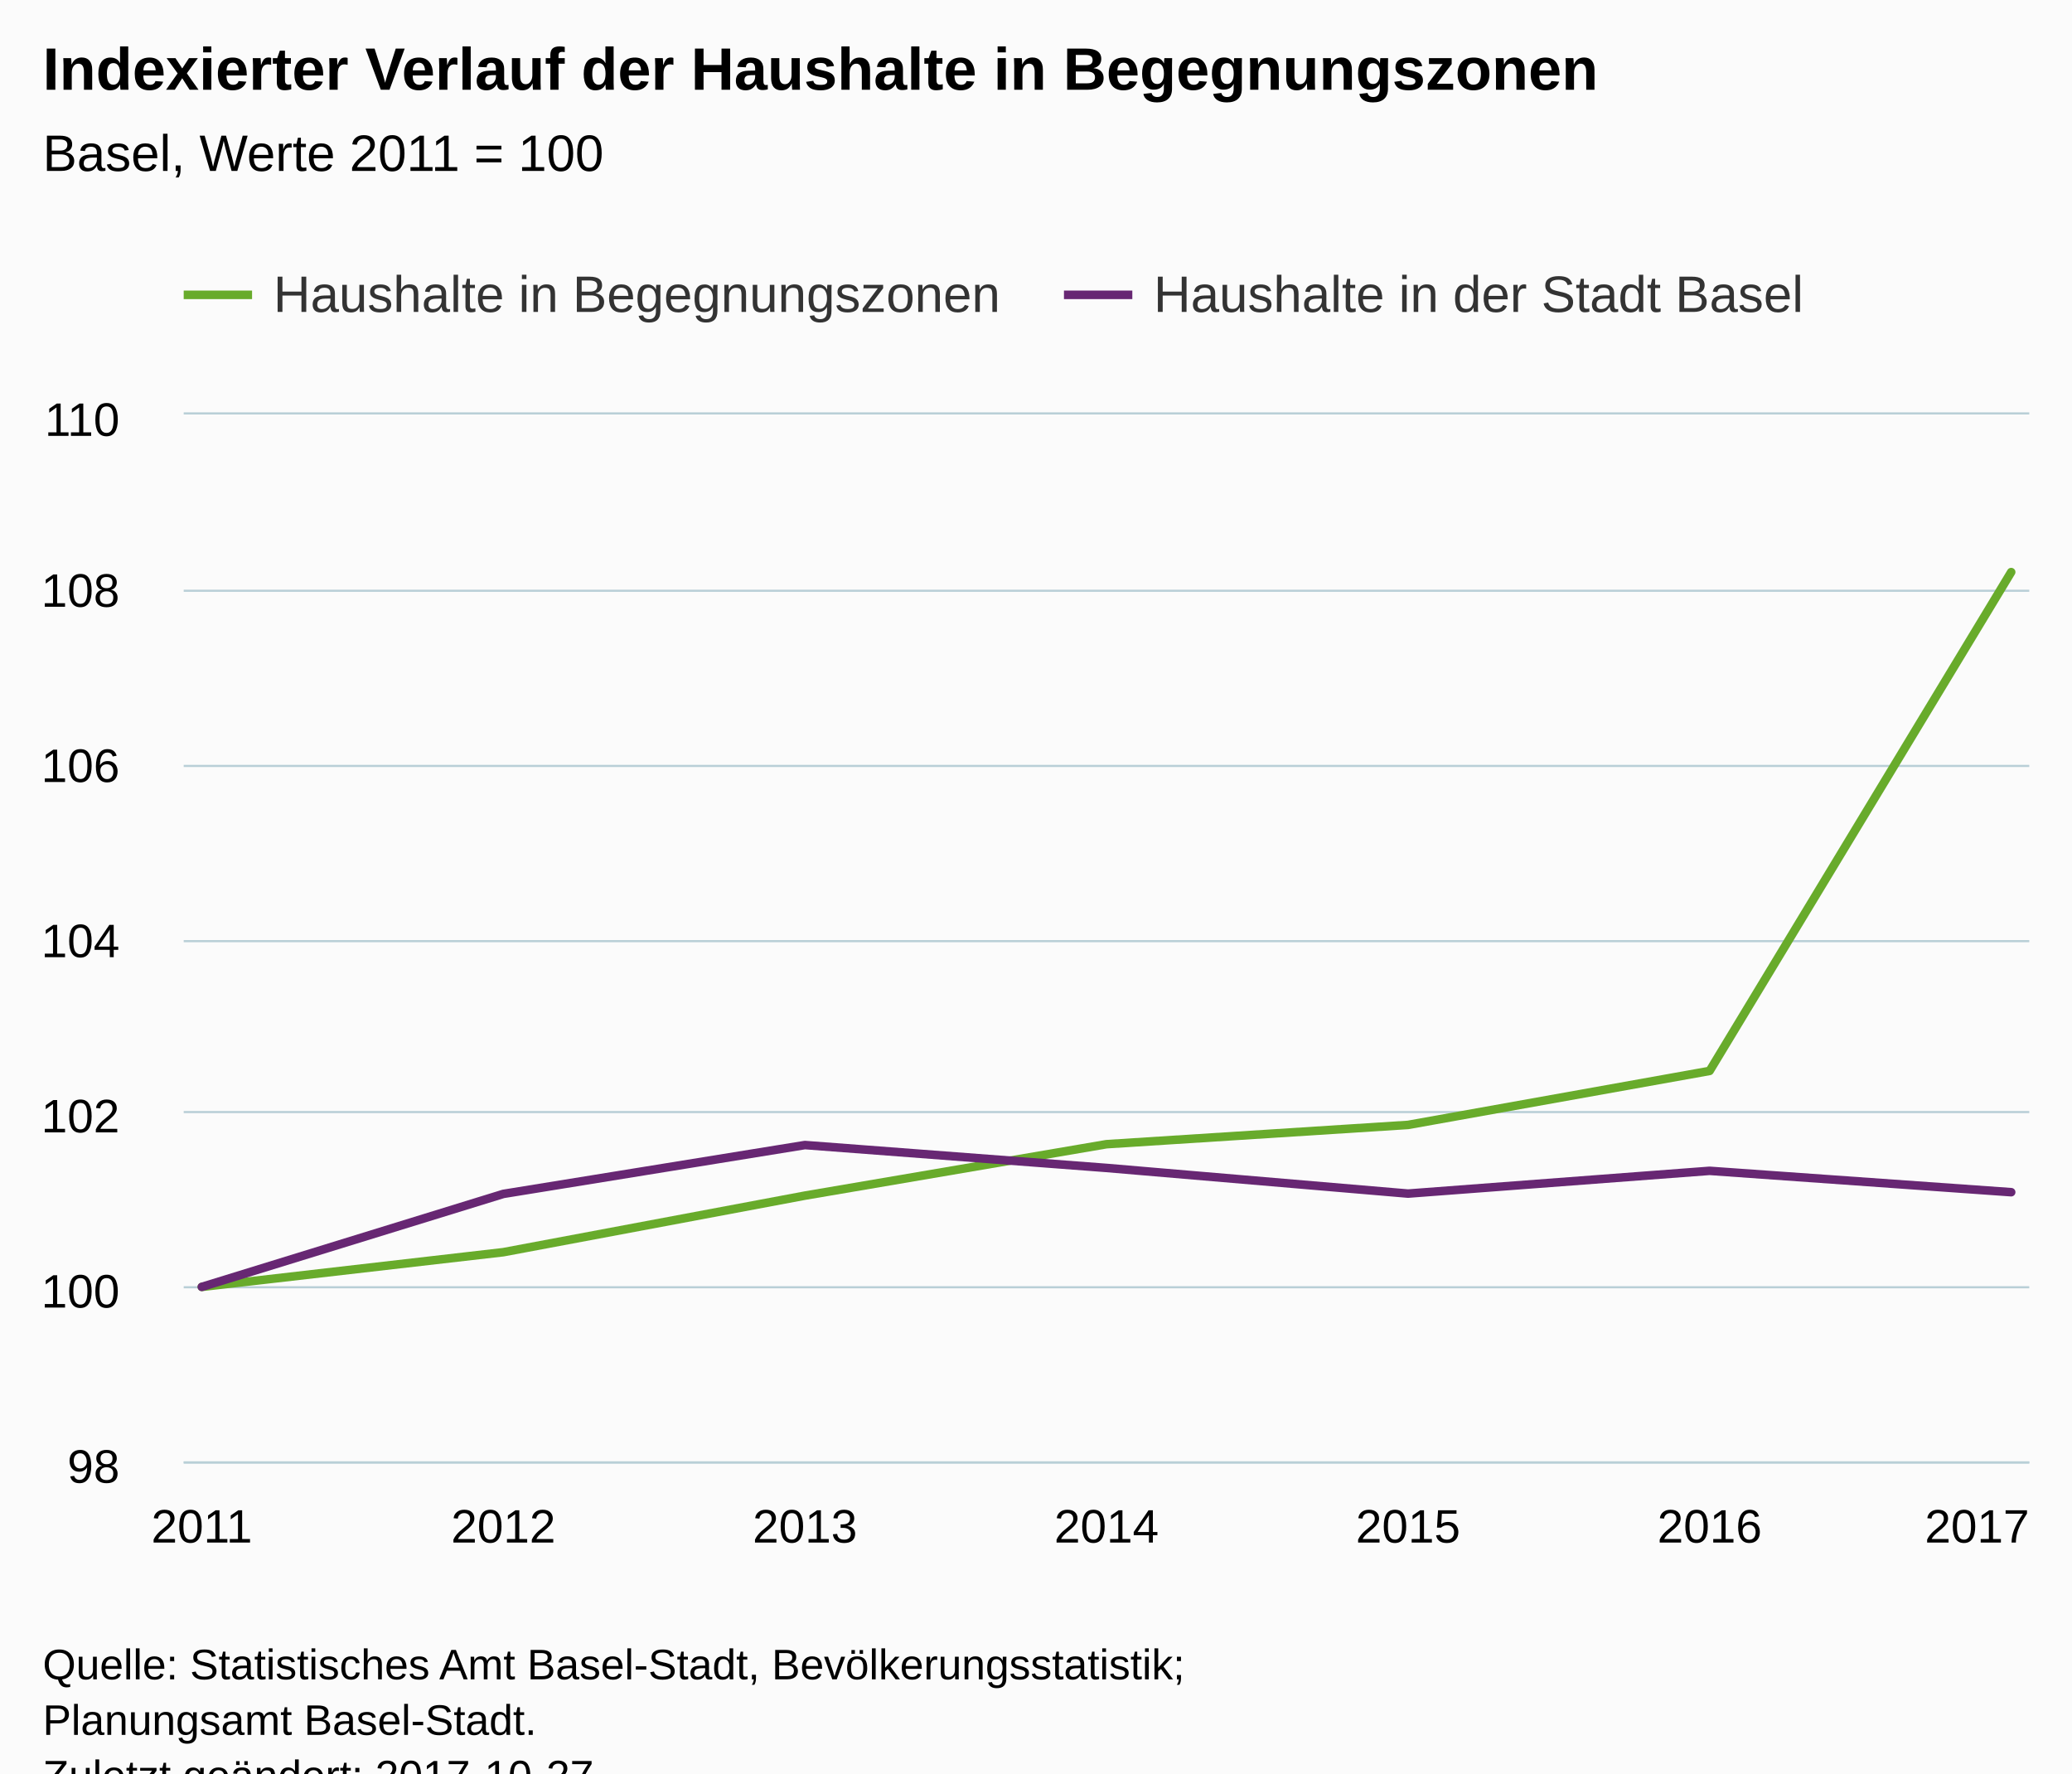
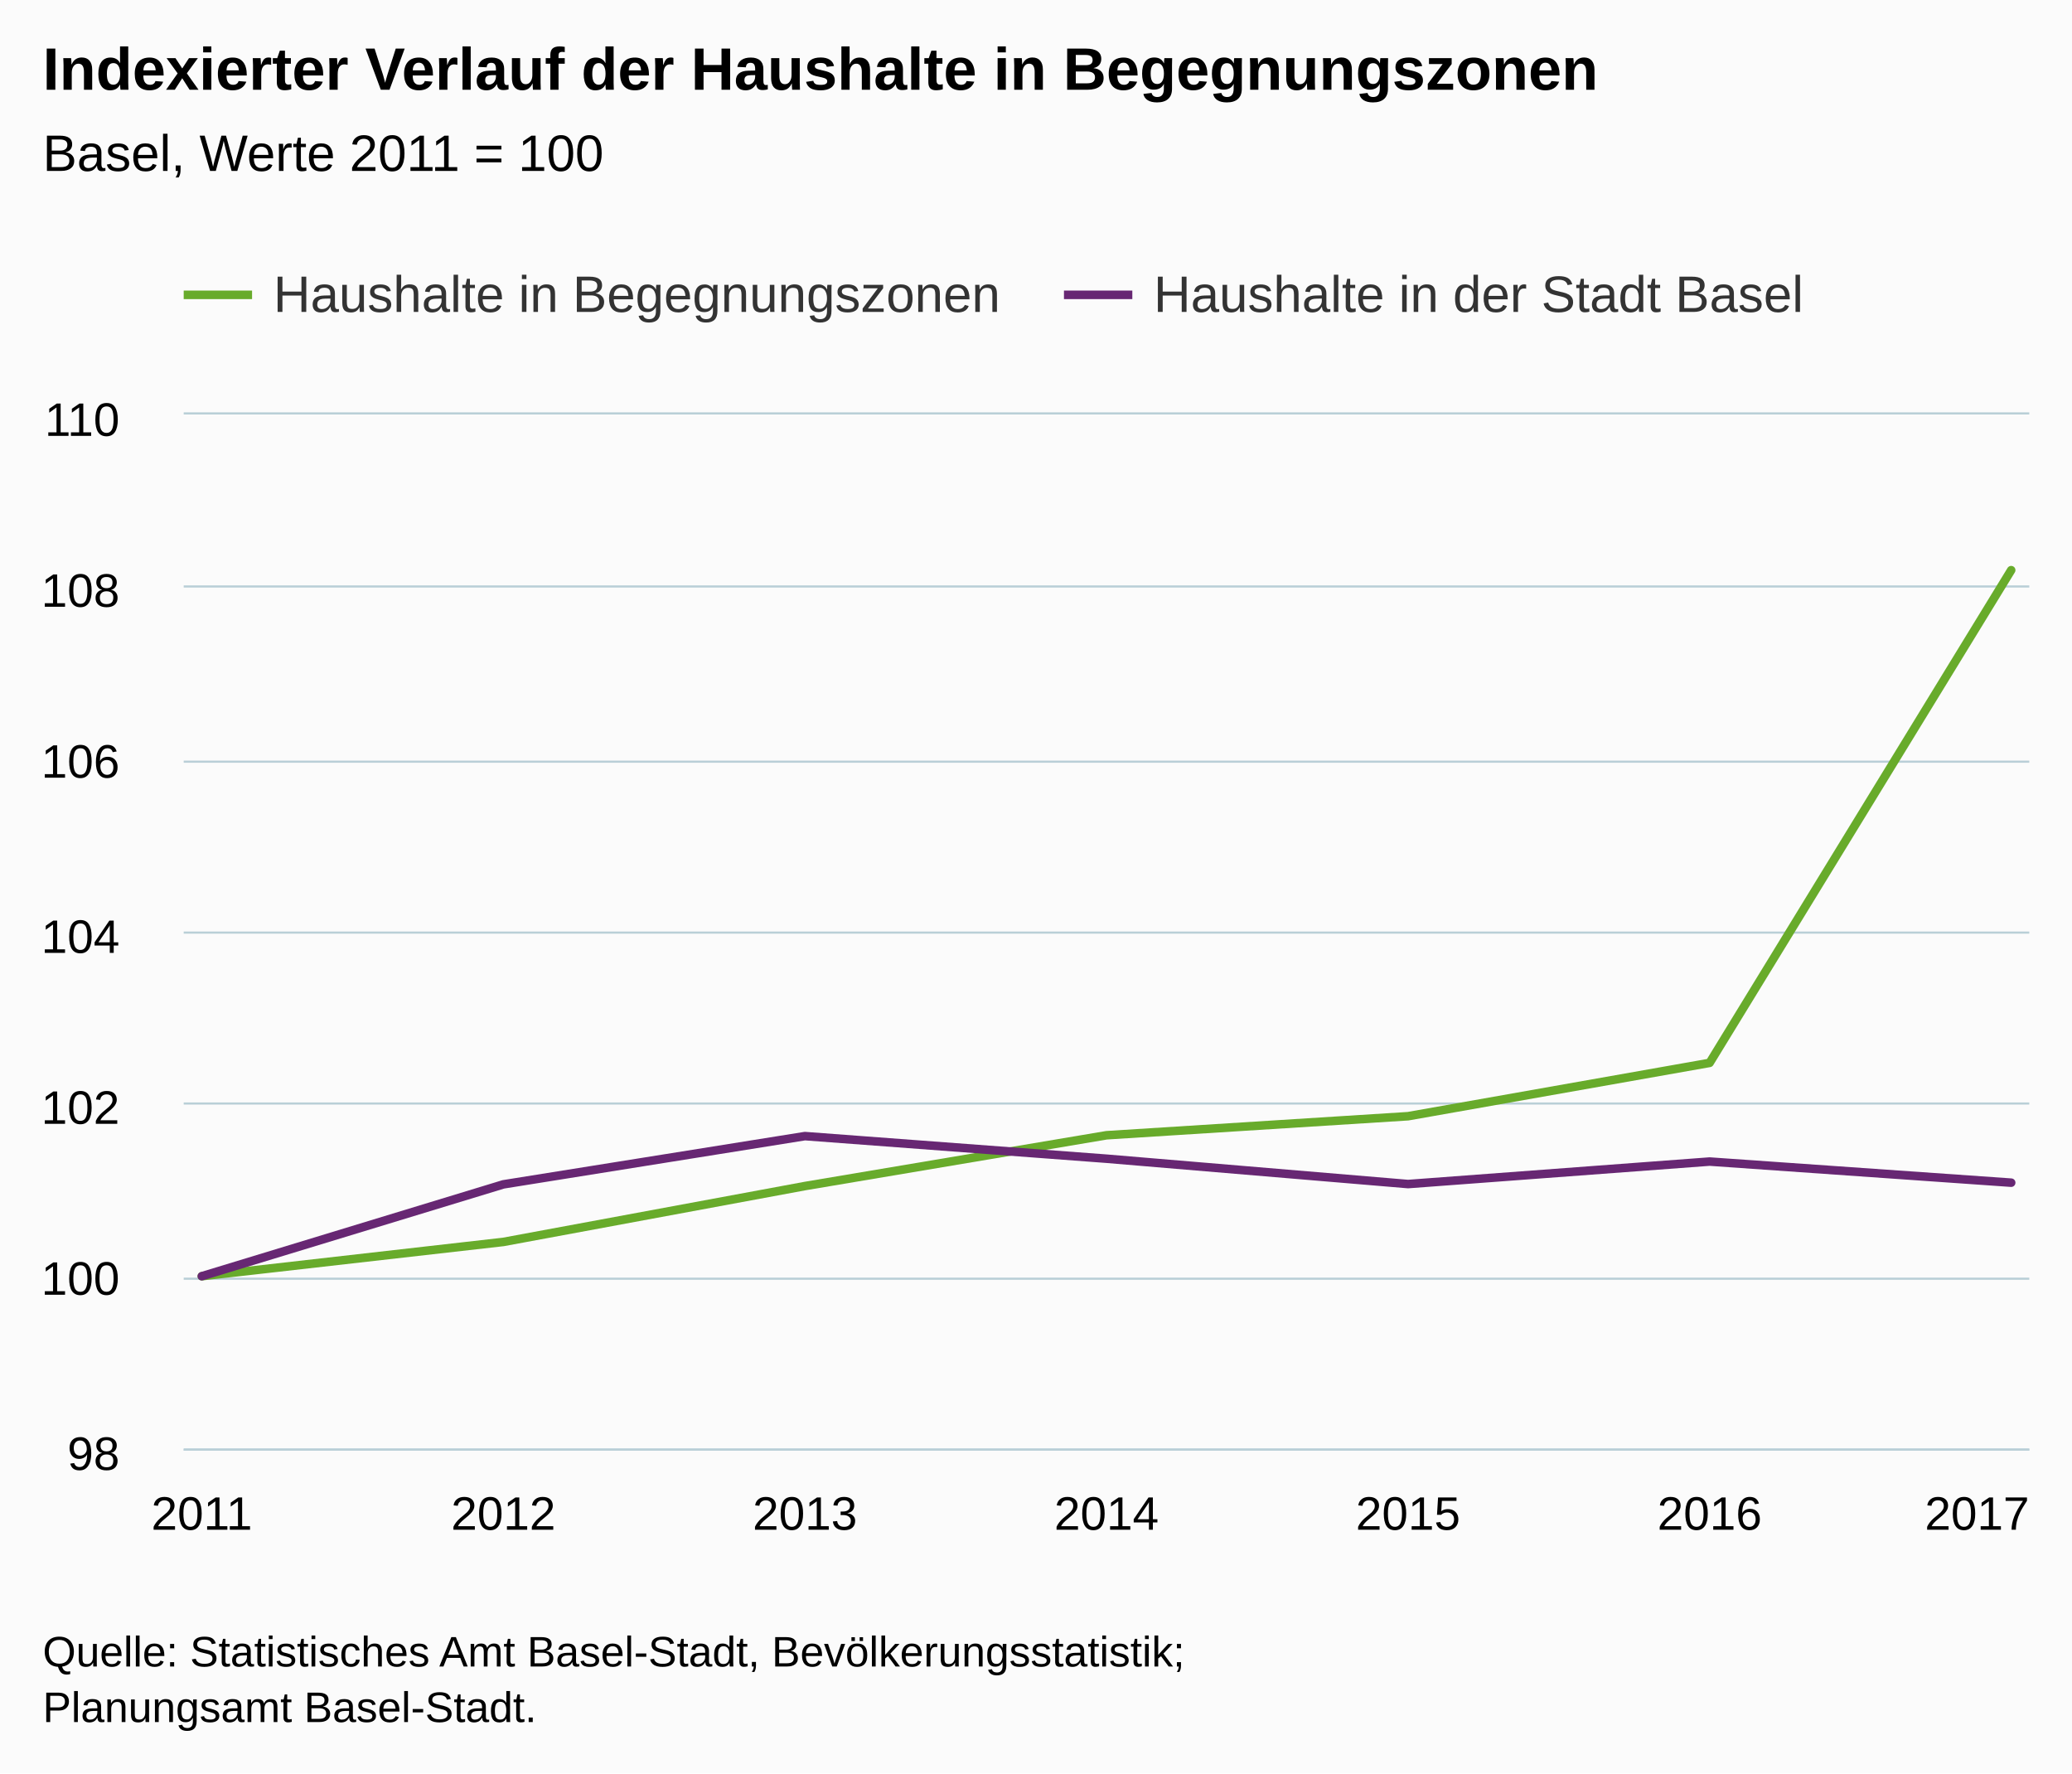
<svg xmlns="http://www.w3.org/2000/svg" version="1.1" class="highcharts-root" style="font-family:Arial;font-size:12px;" viewBox="0 0 485 415">
  <defs>
-     <clipPath id="highcharts-vpwy0h0-6">
-       <rect x="0" y="0" width="432" height="245" fill="none" />
+     <clipPath id="highcharts-fq5yvl8-6">
+       <rect x="0" y="0" width="432" height="242" fill="none" />
    </clipPath>
-     <clipPath id="highcharts-vpwy0h0-7">
-       <rect x="0" y="0" width="432" height="245" fill="none" />
+     <clipPath id="highcharts-fq5yvl8-7">
+       <rect x="0" y="0" width="432" height="242" fill="none" />
    </clipPath>
  </defs>
-   <rect fill="#fbfbfb" class="highcharts-background" x="0" y="0" width="485" height="428" rx="0" ry="0" />
-   <rect fill="none" class="highcharts-plot-background" x="43" y="97" width="432" height="245" />
+   <rect fill="#fbfbfb" class="highcharts-background" x="0" y="0" width="485" height="415" rx="0" ry="0" />
+   <rect fill="none" class="highcharts-plot-background" x="43" y="97" width="432" height="242" />
  <g class="highcharts-pane-group" data-z-index="0" />
  <g class="highcharts-grid highcharts-xaxis-grid " data-z-index="1">
-     <path fill="none" data-z-index="1" class="highcharts-grid-line" d="M 46.5 97 L 46.5 342" opacity="1" />
-     <path fill="none" data-z-index="1" class="highcharts-grid-line" d="M 117.5 97 L 117.5 342" opacity="1" />
-     <path fill="none" data-z-index="1" class="highcharts-grid-line" d="M 187.5 97 L 187.5 342" opacity="1" />
-     <path fill="none" data-z-index="1" class="highcharts-grid-line" d="M 258.5 97 L 258.5 342" opacity="1" />
-     <path fill="none" data-z-index="1" class="highcharts-grid-line" d="M 329.5 97 L 329.5 342" opacity="1" />
-     <path fill="none" data-z-index="1" class="highcharts-grid-line" d="M 399.5 97 L 399.5 342" opacity="1" />
-     <path fill="none" data-z-index="1" class="highcharts-grid-line" d="M 470.5 97 L 470.5 342" opacity="1" />
+     <path fill="none" data-z-index="1" class="highcharts-grid-line" d="M 46.5 97 L 46.5 339" opacity="1" />
+     <path fill="none" data-z-index="1" class="highcharts-grid-line" d="M 117.5 97 L 117.5 339" opacity="1" />
+     <path fill="none" data-z-index="1" class="highcharts-grid-line" d="M 187.5 97 L 187.5 339" opacity="1" />
+     <path fill="none" data-z-index="1" class="highcharts-grid-line" d="M 258.5 97 L 258.5 339" opacity="1" />
+     <path fill="none" data-z-index="1" class="highcharts-grid-line" d="M 329.5 97 L 329.5 339" opacity="1" />
+     <path fill="none" data-z-index="1" class="highcharts-grid-line" d="M 399.5 97 L 399.5 339" opacity="1" />
+     <path fill="none" data-z-index="1" class="highcharts-grid-line" d="M 470.5 97 L 470.5 339" opacity="1" />
  </g>
  <g class="highcharts-grid highcharts-yaxis-grid " data-z-index="1">
-     <path fill="none" stroke="#B9CFD7" stroke-width="0.5" data-z-index="1" class="highcharts-grid-line" d="M 43 342.25 L 475 342.25" opacity="1" />
-     <path fill="none" stroke="#B9CFD7" stroke-width="0.5" data-z-index="1" class="highcharts-grid-line" d="M 43 301.25 L 475 301.25" opacity="1" />
-     <path fill="none" stroke="#B9CFD7" stroke-width="0.5" data-z-index="1" class="highcharts-grid-line" d="M 43 260.25 L 475 260.25" opacity="1" />
-     <path fill="none" stroke="#B9CFD7" stroke-width="0.5" data-z-index="1" class="highcharts-grid-line" d="M 43 220.25 L 475 220.25" opacity="1" />
-     <path fill="none" stroke="#B9CFD7" stroke-width="0.5" data-z-index="1" class="highcharts-grid-line" d="M 43 179.25 L 475 179.25" opacity="1" />
-     <path fill="none" stroke="#B9CFD7" stroke-width="0.5" data-z-index="1" class="highcharts-grid-line" d="M 43 138.25 L 475 138.25" opacity="1" />
+     <path fill="none" stroke="#B9CFD7" stroke-width="0.5" data-z-index="1" class="highcharts-grid-line" d="M 43 339.25 L 475 339.25" opacity="1" />
+     <path fill="none" stroke="#B9CFD7" stroke-width="0.5" data-z-index="1" class="highcharts-grid-line" d="M 43 299.25 L 475 299.25" opacity="1" />
+     <path fill="none" stroke="#B9CFD7" stroke-width="0.5" data-z-index="1" class="highcharts-grid-line" d="M 43 258.25 L 475 258.25" opacity="1" />
+     <path fill="none" stroke="#B9CFD7" stroke-width="0.5" data-z-index="1" class="highcharts-grid-line" d="M 43 218.25 L 475 218.25" opacity="1" />
+     <path fill="none" stroke="#B9CFD7" stroke-width="0.5" data-z-index="1" class="highcharts-grid-line" d="M 43 178.25 L 475 178.25" opacity="1" />
+     <path fill="none" stroke="#B9CFD7" stroke-width="0.5" data-z-index="1" class="highcharts-grid-line" d="M 43 137.25 L 475 137.25" opacity="1" />
    <path fill="none" stroke="#B9CFD7" stroke-width="0.5" data-z-index="1" class="highcharts-grid-line" d="M 43 96.75 L 475 96.75" opacity="1" />
  </g>
-   <rect fill="none" class="highcharts-plot-border" data-z-index="1" x="43" y="97" width="432" height="245" />
+   <rect fill="none" class="highcharts-plot-border" data-z-index="1" x="43" y="97" width="432" height="242" />
  <g class="highcharts-axis highcharts-xaxis " data-z-index="2">
-     <path fill="none" class="highcharts-axis-line" stroke="#B9CFD7" stroke-width="0.5" data-z-index="7" d="M 43 342.25 L 475 342.25" />
+     <path fill="none" class="highcharts-axis-line" stroke="#B9CFD7" stroke-width="0.5" data-z-index="7" d="M 43 339.25 L 475 339.25" />
  </g>
  <g class="highcharts-axis highcharts-yaxis " data-z-index="2">
-     <path fill="none" class="highcharts-axis-line" data-z-index="7" d="M 43 97 L 43 342" />
+     <path fill="none" class="highcharts-axis-line" data-z-index="7" d="M 43 97 L 43 339" />
  </g>
  <g class="highcharts-series-group" data-z-index="3">
-     <g data-z-index="0.1" class="highcharts-series highcharts-series-0 highcharts-line-series " transform="translate(43,97) scale(1 1)" clip-path="url(#highcharts-vpwy0h0-7)">
-       <path fill="none" d="M 4.235 204.167 L 74.824 196.043 L 145.412 182.805 L 216 170.771 L 286.588 166.258 L 357.176 153.621 L 427.765 36.886" class="highcharts-graph" data-z-index="1" stroke="#68AB2B " stroke-width="2" stroke-linejoin="round" stroke-linecap="round" />
+     <g data-z-index="0.1" class="highcharts-series highcharts-series-0 highcharts-line-series " transform="translate(43,97) scale(1 1)" clip-path="url(#highcharts-fq5yvl8-7)">
+       <path fill="none" d="M 4.235 201.667 L 74.824 193.643 L 145.412 180.567 L 216 168.68 L 286.588 164.222 L 357.176 151.74 L 427.765 36.434" class="highcharts-graph" data-z-index="1" stroke="#68AB2B " stroke-width="2" stroke-linejoin="round" stroke-linecap="round" />
    </g>
    <g data-z-index="0.1" class="highcharts-markers highcharts-series-0 highcharts-line-series " transform="translate(43,97) scale(1 1)" clip-path="none" />
-     <g data-z-index="0.1" class="highcharts-series highcharts-series-1 highcharts-line-series " transform="translate(43,97) scale(1 1)" clip-path="url(#highcharts-vpwy0h0-7)">
-       <path fill="none" d="M 4.235 204.167 L 74.824 182.402 L 145.412 170.97 L 216 176.324 L 286.588 182.332 L 357.176 177.002 L 427.765 182.004" class="highcharts-graph" data-z-index="1" stroke="#672773" stroke-width="2" stroke-linejoin="round" stroke-linecap="round" />
+     <g data-z-index="0.1" class="highcharts-series highcharts-series-1 highcharts-line-series " transform="translate(43,97) scale(1 1)" clip-path="url(#highcharts-fq5yvl8-7)">
+       <path fill="none" d="M 4.235 201.667 L 74.824 180.169 L 145.412 168.877 L 216 174.165 L 286.588 180.099 L 357.176 174.834 L 427.765 179.775" class="highcharts-graph" data-z-index="1" stroke="#672773" stroke-width="2" stroke-linejoin="round" stroke-linecap="round" />
    </g>
    <g data-z-index="0.1" class="highcharts-markers highcharts-series-1 highcharts-line-series " transform="translate(43,97) scale(1 1)" clip-path="none" />
  </g>
  <text x="10" text-anchor="start" class="highcharts-title" data-z-index="4" style="color:#000000;font-size:14px;font-weight:bold;fill:#000000;" y="21">
    <tspan>Indexierter Verlauf der Haushalte in Begegnungszonen</tspan>
  </text>
  <text x="10" text-anchor="start" class="highcharts-subtitle" data-z-index="4" style="color:#000000;font-size:12px;font-weight:normal;font-family:Arial;fill:#000000;" y="40">
    <tspan>Basel, Werte 2011 = 100</tspan>
  </text>
  <g class="highcharts-legend" data-z-index="7" transform="translate(35,55)">
    <rect fill="none" class="highcharts-legend-box" rx="0" ry="0" x="0" y="0" width="395" height="30" visibility="visible" />
    <g data-z-index="1">
      <g>
        <g class="highcharts-legend-item highcharts-line-series highcharts-color-undefined highcharts-series-0" data-z-index="1" transform="translate(8,3)">
          <path fill="none" d="M 0 11 L 16 11" class="highcharts-graph" stroke="#68AB2B " stroke-width="2" />
          <text x="21" style="color:#333333;font-size:12px;font-weight:normal;cursor:pointer;fill:#333333;" text-anchor="start" data-z-index="2" y="15">
            <tspan>Haushalte in Begegnungszonen</tspan>
          </text>
        </g>
        <g class="highcharts-legend-item highcharts-line-series highcharts-color-undefined highcharts-series-1" data-z-index="1" transform="translate(214.0469,3)">
          <path fill="none" d="M 0 11 L 16 11" class="highcharts-graph" stroke="#672773" stroke-width="2" />
          <text x="21" y="15" style="color:#333333;font-size:12px;font-weight:normal;cursor:pointer;fill:#333333;" text-anchor="start" data-z-index="2">
            <tspan>Haushalte in der Stadt Basel</tspan>
          </text>
        </g>
      </g>
    </g>
  </g>
  <g class="highcharts-axis-labels highcharts-xaxis-labels " data-z-index="7">
-     <text x="47.235" style="color:#000000;cursor:default;font-size:11px;fill:#000000;" text-anchor="middle" transform="translate(0,0)" y="361" opacity="1">2011</text>
-     <text x="117.824" style="color:#000000;cursor:default;font-size:11px;fill:#000000;" text-anchor="middle" transform="translate(0,0)" y="361" opacity="1">2012</text>
-     <text x="188.412" style="color:#000000;cursor:default;font-size:11px;fill:#000000;" text-anchor="middle" transform="translate(0,0)" y="361" opacity="1">2013</text>
-     <text x="259" style="color:#000000;cursor:default;font-size:11px;fill:#000000;" text-anchor="middle" transform="translate(0,0)" y="361" opacity="1">2014</text>
-     <text x="329.588" style="color:#000000;cursor:default;font-size:11px;fill:#000000;" text-anchor="middle" transform="translate(0,0)" y="361" opacity="1">2015</text>
-     <text x="400.176" style="color:#000000;cursor:default;font-size:11px;fill:#000000;" text-anchor="middle" transform="translate(0,0)" y="361" opacity="1">2016</text>
-     <text x="462.781" style="color:#000000;cursor:default;font-size:11px;fill:#000000;" text-anchor="middle" transform="translate(0,0)" y="361" opacity="1">2017</text>
+     <text x="47.235" style="color:#000000;cursor:default;font-size:11px;fill:#000000;" text-anchor="middle" transform="translate(0,0)" y="358" opacity="1">2011</text>
+     <text x="117.824" style="color:#000000;cursor:default;font-size:11px;fill:#000000;" text-anchor="middle" transform="translate(0,0)" y="358" opacity="1">2012</text>
+     <text x="188.412" style="color:#000000;cursor:default;font-size:11px;fill:#000000;" text-anchor="middle" transform="translate(0,0)" y="358" opacity="1">2013</text>
+     <text x="259" style="color:#000000;cursor:default;font-size:11px;fill:#000000;" text-anchor="middle" transform="translate(0,0)" y="358" opacity="1">2014</text>
+     <text x="329.588" style="color:#000000;cursor:default;font-size:11px;fill:#000000;" text-anchor="middle" transform="translate(0,0)" y="358" opacity="1">2015</text>
+     <text x="400.176" style="color:#000000;cursor:default;font-size:11px;fill:#000000;" text-anchor="middle" transform="translate(0,0)" y="358" opacity="1">2016</text>
+     <text x="462.781" style="color:#000000;cursor:default;font-size:11px;fill:#000000;" text-anchor="middle" transform="translate(0,0)" y="358" opacity="1">2017</text>
  </g>
  <g class="highcharts-axis-labels highcharts-yaxis-labels " data-z-index="7">
-     <text x="28" style="color:#000000;cursor:default;font-size:11px;fill:#000000;" text-anchor="end" transform="translate(0,0)" y="347" opacity="1">98</text>
-     <text x="28" style="color:#000000;cursor:default;font-size:11px;fill:#000000;" text-anchor="end" transform="translate(0,0)" y="306" opacity="1">100</text>
-     <text x="28" style="color:#000000;cursor:default;font-size:11px;fill:#000000;" text-anchor="end" transform="translate(0,0)" y="265" opacity="1">102</text>
-     <text x="28" style="color:#000000;cursor:default;font-size:11px;fill:#000000;" text-anchor="end" transform="translate(0,0)" y="224" opacity="1">104</text>
-     <text x="28" style="color:#000000;cursor:default;font-size:11px;fill:#000000;" text-anchor="end" transform="translate(0,0)" y="183" opacity="1">106</text>
+     <text x="28" style="color:#000000;cursor:default;font-size:11px;fill:#000000;" text-anchor="end" transform="translate(0,0)" y="344" opacity="1">98</text>
+     <text x="28" style="color:#000000;cursor:default;font-size:11px;fill:#000000;" text-anchor="end" transform="translate(0,0)" y="303" opacity="1">100</text>
+     <text x="28" style="color:#000000;cursor:default;font-size:11px;fill:#000000;" text-anchor="end" transform="translate(0,0)" y="263" opacity="1">102</text>
+     <text x="28" style="color:#000000;cursor:default;font-size:11px;fill:#000000;" text-anchor="end" transform="translate(0,0)" y="223" opacity="1">104</text>
+     <text x="28" style="color:#000000;cursor:default;font-size:11px;fill:#000000;" text-anchor="end" transform="translate(0,0)" y="182" opacity="1">106</text>
    <text x="28" style="color:#000000;cursor:default;font-size:11px;fill:#000000;" text-anchor="end" transform="translate(0,0)" y="142" opacity="1">108</text>
    <text x="28" style="color:#000000;cursor:default;font-size:11px;fill:#000000;" text-anchor="end" transform="translate(0,0)" y="102" opacity="1">110</text>
  </g>
-   <text x="10" class="highcharts-credits" text-anchor="start" data-z-index="8" style="cursor:default;color:#000000;font-size:10px;fill:#000000;" y="393">
+   <text x="10" class="highcharts-credits" text-anchor="start" data-z-index="8" style="cursor:default;color:#000000;font-size:10px;fill:#000000;" y="390">
    <tspan>Quelle: Statistisches Amt Basel-Stadt, Bevölkerungsstatistik;</tspan>
    <tspan x="10" dy="13">Planungsamt Basel-Stadt.</tspan>
-     <tspan x="10" dy="13">Zuletzt geändert: 2017-10-27</tspan>
  </text>
</svg>
